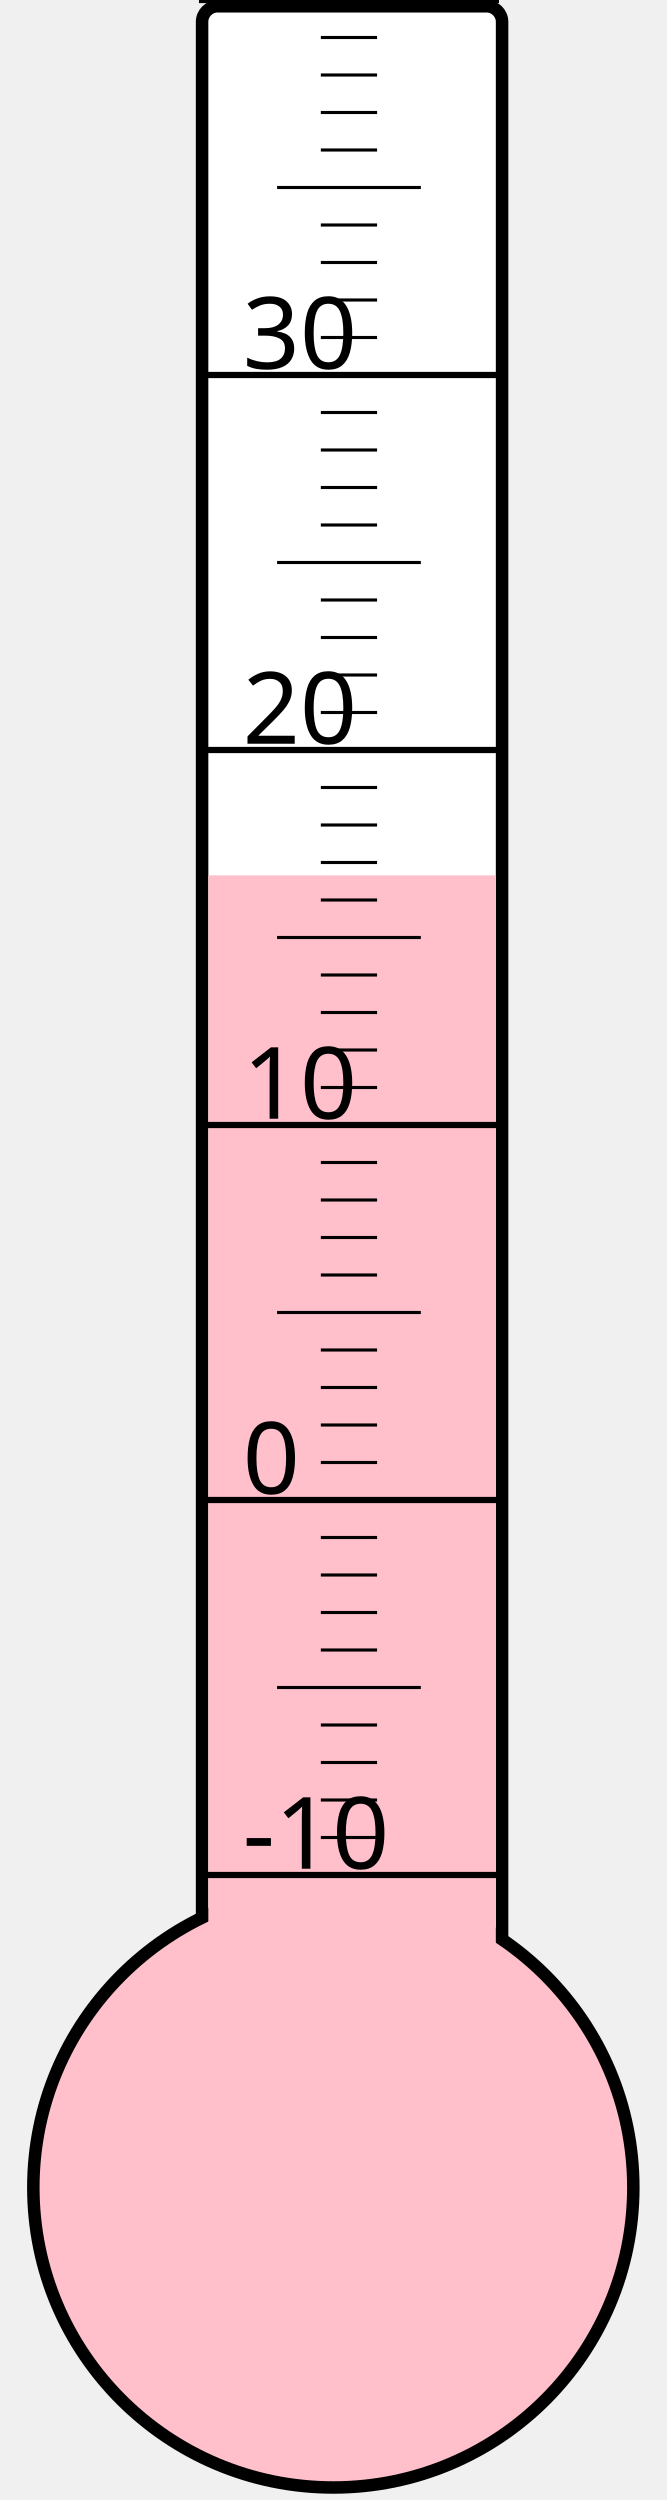
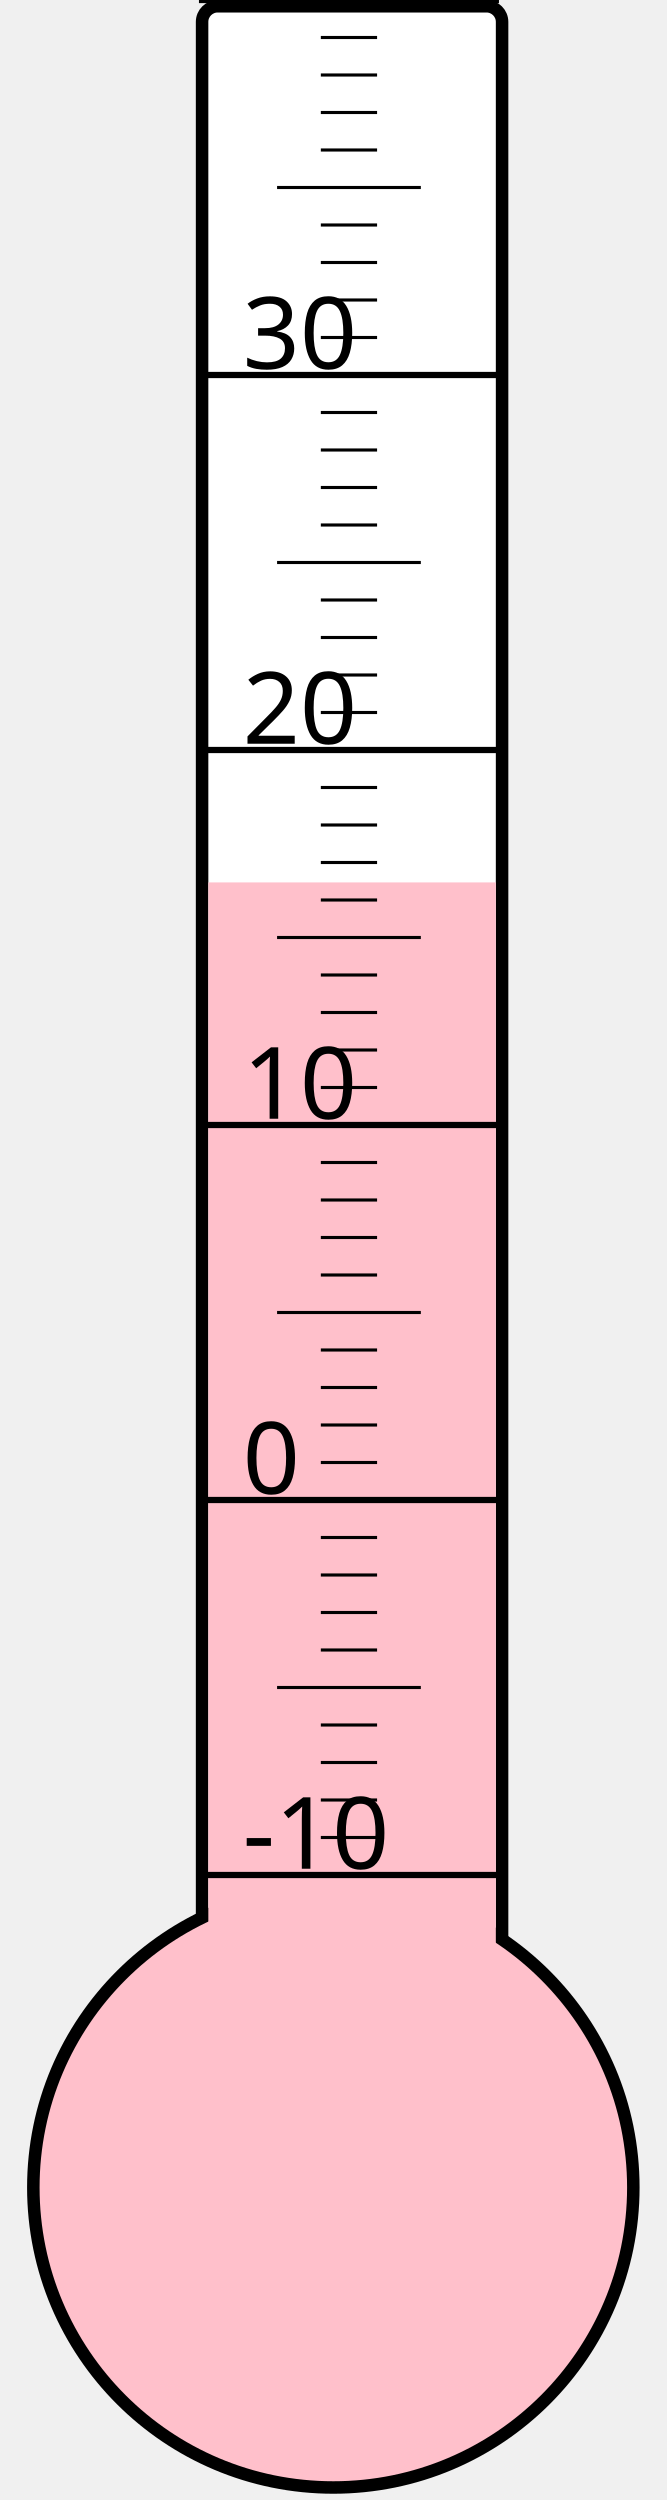
<svg xmlns="http://www.w3.org/2000/svg" width="40px" height="150px" viewBox="0 0 200 800">
  <rect width="200" height="800" x="0" y="0" style="fill: #ffffeb; fill-opacity: 0;" />
  <rect width="96" height="680" x="58" y="2" rx="5" ry="5" style="fill: white; fill-opacity: 1; stroke: black; stroke-width: 4;" />
  <circle cx="100" cy="700" r="96" style="fill: pink; stroke: black; stroke-width: 4;" />
-   <rect width="92" height="419.875" x="60" y="280.125" style="fill: pink; fill-opacity: 1; stroke-width: 0;" />
+   <rect width="92" height="417.625" x="60" y="282.375" style="fill: pink; fill-opacity: 1; stroke-width: 0;" />
  <text x="71" y="598" style="font-family: sans-serif; font-size: 24pt;">-10</text>
  <text x="71" y="478" style="font-family: sans-serif; font-size: 24pt;">0</text>
  <text x="71" y="358" style="font-family: sans-serif; font-size: 24pt;">10</text>
  <text x="71" y="238" style="font-family: sans-serif; font-size: 24pt;">20</text>
  <text x="71" y="118" style="font-family: sans-serif; font-size: 24pt;">30</text>
  <g style="stroke: black;">
    <line x1="57" y1="600" x2="153" y2="600" style="stroke-width: 2;" />
    <line x1="96" y1="588" x2="114" y2="588" style="stroke-width: 1;" />
    <line x1="96" y1="576" x2="114" y2="576" style="stroke-width: 1;" />
    <line x1="96" y1="564" x2="114" y2="564" style="stroke-width: 1;" />
    <line x1="96" y1="552" x2="114" y2="552" style="stroke-width: 1;" />
    <line x1="82" y1="540" x2="128" y2="540" style="stroke-width: 1;" />
    <line x1="96" y1="528" x2="114" y2="528" style="stroke-width: 1;" />
    <line x1="96" y1="516" x2="114" y2="516" style="stroke-width: 1;" />
    <line x1="96" y1="504" x2="114" y2="504" style="stroke-width: 1;" />
    <line x1="96" y1="492" x2="114" y2="492" style="stroke-width: 1;" />
    <line x1="57" y1="480" x2="153" y2="480" style="stroke-width: 2;" />
    <line x1="96" y1="468" x2="114" y2="468" style="stroke-width: 1;" />
    <line x1="96" y1="456" x2="114" y2="456" style="stroke-width: 1;" />
    <line x1="96" y1="444" x2="114" y2="444" style="stroke-width: 1;" />
    <line x1="96" y1="432" x2="114" y2="432" style="stroke-width: 1;" />
    <line x1="82" y1="420" x2="128" y2="420" style="stroke-width: 1;" />
    <line x1="96" y1="408" x2="114" y2="408" style="stroke-width: 1;" />
    <line x1="96" y1="396" x2="114" y2="396" style="stroke-width: 1;" />
    <line x1="96" y1="384" x2="114" y2="384" style="stroke-width: 1;" />
    <line x1="96" y1="372" x2="114" y2="372" style="stroke-width: 1;" />
    <line x1="57" y1="360" x2="153" y2="360" style="stroke-width: 2;" />
    <line x1="96" y1="348" x2="114" y2="348" style="stroke-width: 1;" />
    <line x1="96" y1="336" x2="114" y2="336" style="stroke-width: 1;" />
    <line x1="96" y1="324" x2="114" y2="324" style="stroke-width: 1;" />
    <line x1="96" y1="312" x2="114" y2="312" style="stroke-width: 1;" />
    <line x1="82" y1="300" x2="128" y2="300" style="stroke-width: 1;" />
    <line x1="96" y1="288" x2="114" y2="288" style="stroke-width: 1;" />
    <line x1="96" y1="276" x2="114" y2="276" style="stroke-width: 1;" />
    <line x1="96" y1="264" x2="114" y2="264" style="stroke-width: 1;" />
    <line x1="96" y1="252" x2="114" y2="252" style="stroke-width: 1;" />
    <line x1="57" y1="240" x2="153" y2="240" style="stroke-width: 2;" />
    <line x1="96" y1="228" x2="114" y2="228" style="stroke-width: 1;" />
    <line x1="96" y1="216" x2="114" y2="216" style="stroke-width: 1;" />
    <line x1="96" y1="204" x2="114" y2="204" style="stroke-width: 1;" />
    <line x1="96" y1="192" x2="114" y2="192" style="stroke-width: 1;" />
    <line x1="82" y1="180" x2="128" y2="180" style="stroke-width: 1;" />
    <line x1="96" y1="168" x2="114" y2="168" style="stroke-width: 1;" />
    <line x1="96" y1="156" x2="114" y2="156" style="stroke-width: 1;" />
    <line x1="96" y1="144" x2="114" y2="144" style="stroke-width: 1;" />
    <line x1="96" y1="132" x2="114" y2="132" style="stroke-width: 1;" />
    <line x1="57" y1="120" x2="153" y2="120" style="stroke-width: 2;" />
    <line x1="96" y1="108" x2="114" y2="108" style="stroke-width: 1;" />
    <line x1="96" y1="96" x2="114" y2="96" style="stroke-width: 1;" />
    <line x1="96" y1="84" x2="114" y2="84" style="stroke-width: 1;" />
    <line x1="96" y1="72" x2="114" y2="72" style="stroke-width: 1;" />
    <line x1="82" y1="60" x2="128" y2="60" style="stroke-width: 1;" />
    <line x1="96" y1="48" x2="114" y2="48" style="stroke-width: 1;" />
    <line x1="96" y1="36" x2="114" y2="36" style="stroke-width: 1;" />
    <line x1="96" y1="24" x2="114" y2="24" style="stroke-width: 1;" />
    <line x1="96" y1="12" x2="114" y2="12" style="stroke-width: 1;" />
    <line x1="57" y1="0" x2="153" y2="0" style="stroke-width: 2;" />
  </g>
</svg>
